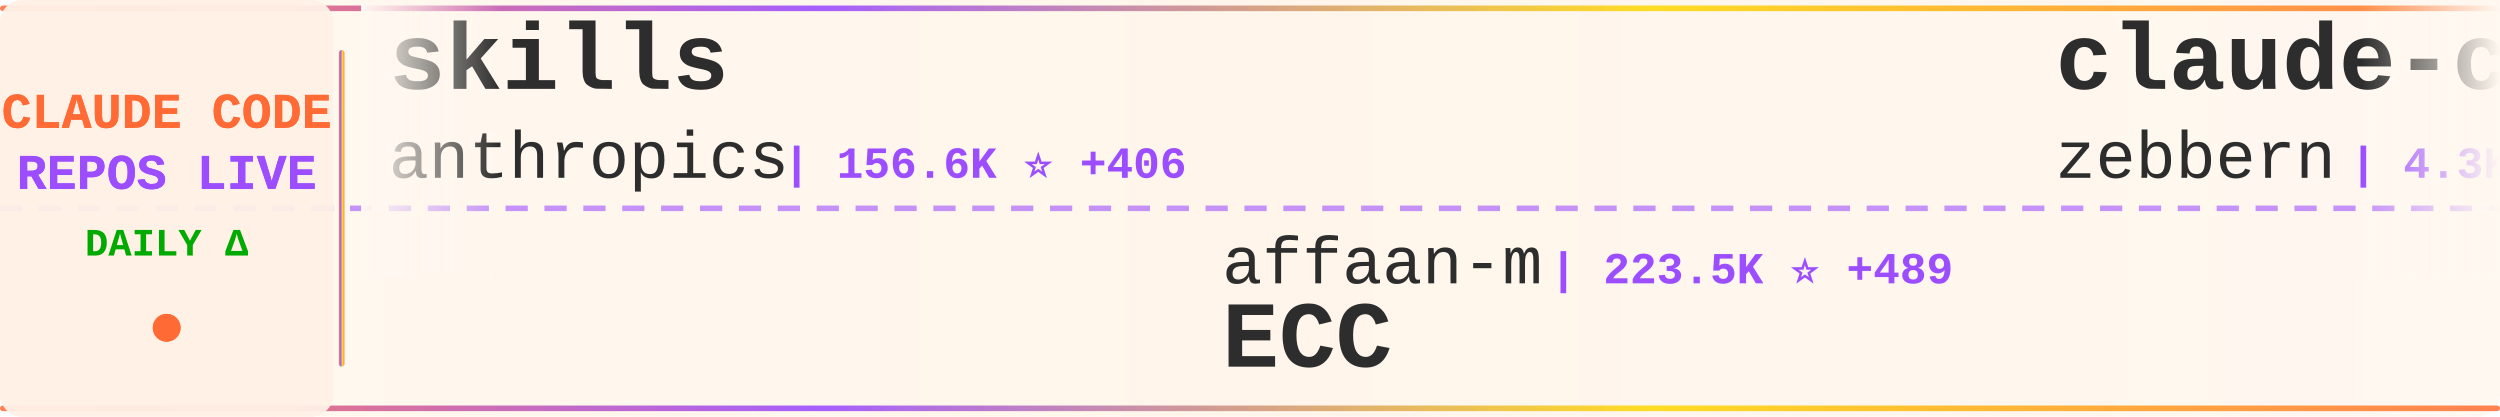
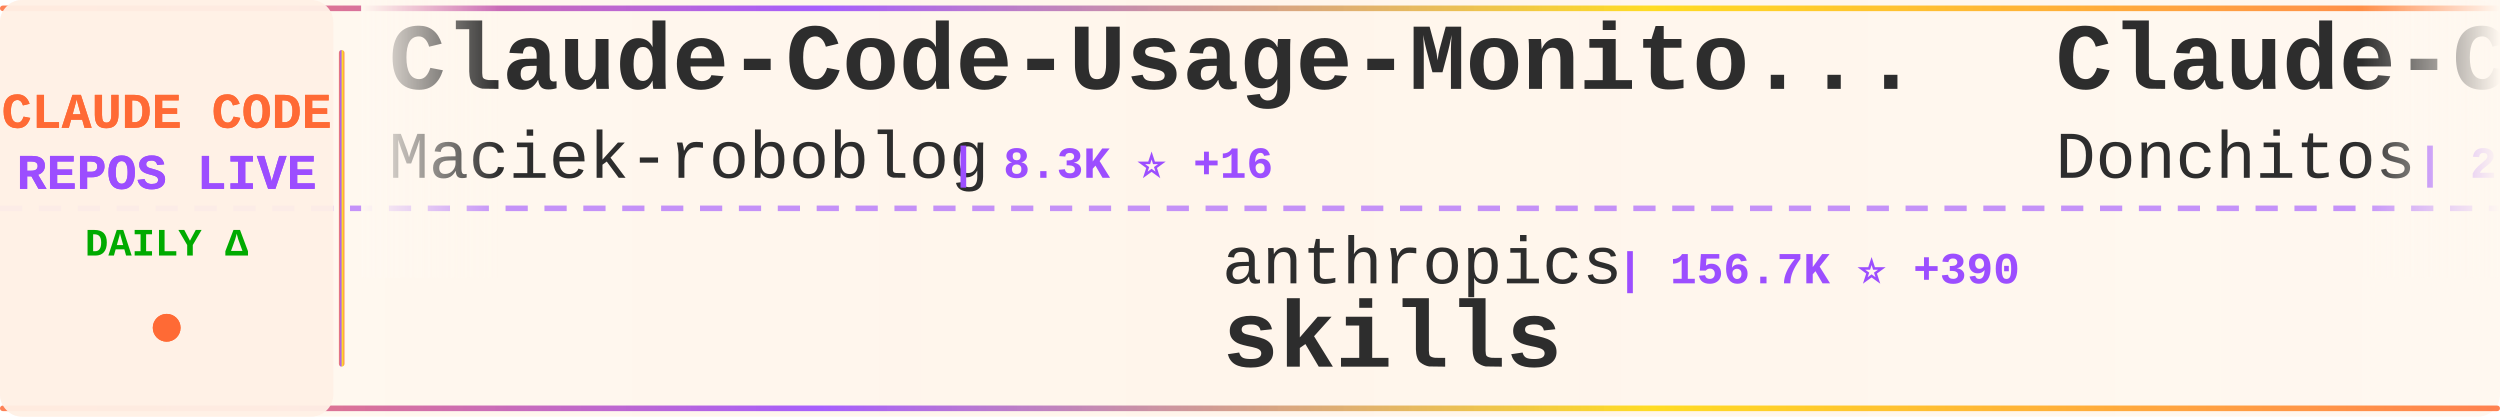
<svg xmlns="http://www.w3.org/2000/svg" width="900" height="150">
  <defs>
    <linearGradient id="tickerBg" x1="0%" y1="0%" x2="100%" y2="0%">
      <stop offset="0%" style="stop-color:#fff8f0;stop-opacity:0.98" />
      <stop offset="50%" style="stop-color:#fff5eb;stop-opacity:1" />
      <stop offset="100%" style="stop-color:#fff8f0;stop-opacity:0.98" />
    </linearGradient>
    <linearGradient id="borderGrad" x1="0%" y1="0%" x2="100%" y2="0%">
      <stop offset="0%" style="stop-color:#FF6B35;stop-opacity:0.85">
        <animate attributeName="stop-opacity" values="0.85;1;0.85" dur="2s" repeatCount="indefinite" />
      </stop>
      <stop offset="33%" style="stop-color:#9C4EFF;stop-opacity:0.9">
        <animate attributeName="stop-opacity" values="0.9;1;0.9" dur="2.2s" repeatCount="indefinite" />
      </stop>
      <stop offset="66%" style="stop-color:#FFD700;stop-opacity:0.85">
        <animate attributeName="stop-opacity" values="0.85;1;0.85" dur="1.8s" repeatCount="indefinite" />
      </stop>
      <stop offset="100%" style="stop-color:#FF6B35;stop-opacity:0.85">
        <animate attributeName="stop-opacity" values="0.85;1;0.85" dur="2s" repeatCount="indefinite" />
      </stop>
    </linearGradient>
    <filter id="textGlow">
      <feGaussianBlur stdDeviation="0.15" result="coloredBlur" />
      <feMerge>
        <feMergeNode in="coloredBlur" />
        <feMergeNode in="SourceGraphic" />
      </feMerge>
    </filter>
    <filter id="metricGlow">
      <feGaussianBlur stdDeviation="0.2" result="coloredBlur" />
      <feMerge>
        <feMergeNode in="coloredBlur" />
        <feMergeNode in="SourceGraphic" />
      </feMerge>
    </filter>
    <linearGradient id="leftFade" x1="0%" y1="0%" x2="100%" y2="0%">
      <stop offset="0%" style="stop-color:#fff8f0;stop-opacity:1" />
      <stop offset="100%" style="stop-color:#fff8f0;stop-opacity:0" />
    </linearGradient>
    <linearGradient id="rightFade" x1="0%" y1="0%" x2="100%" y2="0%">
      <stop offset="0%" style="stop-color:#fff8f0;stop-opacity:0" />
      <stop offset="100%" style="stop-color:#fff8f0;stop-opacity:1" />
    </linearGradient>
  </defs>
  <rect width="900" height="150" fill="url(#tickerBg)" rx="8" />
  <rect x="0" y="2" width="900" height="2" fill="url(#borderGrad)" rx="1" />
  <rect x="0" y="146" width="900" height="2" fill="url(#borderGrad)" rx="1" />
  <line x1="0" y1="75" x2="900" y2="75" stroke="#9C4EFF" stroke-width="2" stroke-dasharray="8 6" opacity="0.6" />
  <rect x="0" y="0" width="120" height="150" fill="#fff0e6" opacity="0.95" rx="8" />
  <text x="60" y="46" font-family="'Courier New', monospace" font-size="18" font-weight="bold" fill="#FF6B35" text-anchor="middle" filter="url(#textGlow)">
    CLAUDE CODE
  </text>
  <text x="60" y="68" font-family="'Courier New', monospace" font-size="18" font-weight="bold" fill="#9C4EFF" text-anchor="middle" filter="url(#textGlow)">
    REPOS LIVE
  </text>
  <text x="60" y="92" font-family="'Courier New', monospace" font-size="14" font-weight="bold" fill="#00aa00" text-anchor="middle">
    DAILY Δ
  </text>
  <circle cx="60" cy="118" r="5" fill="#FF6B35" filter="url(#metricGlow)">
    <animate attributeName="r" values="4;6;4" dur="1.5s" repeatCount="indefinite" />
    <animate attributeName="opacity" values="0.6;1;0.6" dur="1.5s" repeatCount="indefinite" />
  </circle>
  <rect x="122" y="18" width="2" height="114" fill="url(#borderGrad)" rx="1" />
  <clipPath id="tickerClip">
    <rect x="130" y="0" width="770" height="150" />
  </clipPath>
  <g clip-path="url(#tickerClip)">
    <g id="tickerItems">
      <animateTransform attributeName="transform" attributeType="XML" type="translate" from="0 0" to="-3000 0" dur="54s" repeatCount="indefinite" />
      <g transform="translate(0, 0)">
-         <text x="140" y="32" font-family="'Courier New', monospace" font-size="34" font-weight="bold" fill="#2d2d2d">skills</text>
-         <text x="140" y="64" font-family="'Courier New', monospace" font-size="24" font-weight="normal" fill="#2d2d2d" opacity="1.0">anthropics</text>
-         <text x="282" y="64" font-family="'Courier New', monospace" font-size="16" font-weight="bold" fill="#9C4EFF"> | 156.6K ⭐ +406</text>
+         <text x="140" y="32" font-family="'Courier New', monospace" font-size="34" font-weight="bold" fill="#2d2d2d">Claude-Code-Usage-Monito...</text>
+         <text x="140" y="64" font-family="'Courier New', monospace" font-size="24" font-weight="normal" fill="#2d2d2d" opacity="1.0">Maciek-roboblog</text>
+         <text x="342" y="64" font-family="'Courier New', monospace" font-size="16" font-weight="bold" fill="#9C4EFF"> | 8.3K ⭐ +16</text>
      </g>
      <g transform="translate(300, 0)">
-         <text x="140" y="102" font-family="'Courier New', monospace" font-size="24" font-weight="normal" fill="#2d2d2d" opacity="1.0">affaan-m</text>
-         <text x="258" y="102" font-family="'Courier New', monospace" font-size="16" font-weight="bold" fill="#9C4EFF"> | 223.5K ⭐ +489</text>
-         <text x="140" y="132" font-family="'Courier New', monospace" font-size="34" font-weight="bold" fill="#2d2d2d">ECC</text>
+         <text x="140" y="102" font-family="'Courier New', monospace" font-size="24" font-weight="normal" fill="#2d2d2d" opacity="1.0">anthropics</text>
+         <text x="282" y="102" font-family="'Courier New', monospace" font-size="16" font-weight="bold" fill="#9C4EFF"> | 156.7K ⭐ +390</text>
+         <text x="140" y="132" font-family="'Courier New', monospace" font-size="34" font-weight="bold" fill="#2d2d2d">skills</text>
      </g>
      <g transform="translate(600, 0)">
-         <text x="140" y="32" font-family="'Courier New', monospace" font-size="34" font-weight="bold" fill="#2d2d2d">claude-code-guide</text>
-         <text x="140" y="64" font-family="'Courier New', monospace" font-size="24" font-weight="normal" fill="#2d2d2d" opacity="1.0">zebbern</text>
-         <text x="246" y="64" font-family="'Courier New', monospace" font-size="16" font-weight="bold" fill="#9C4EFF"> | 4.3K ⭐ +6</text>
+         <text x="140" y="32" font-family="'Courier New', monospace" font-size="34" font-weight="bold" fill="#2d2d2d">Claude-Code-Game-Studios</text>
+         <text x="140" y="64" font-family="'Courier New', monospace" font-size="24" font-weight="normal" fill="#2d2d2d" opacity="1.0">Donchitos</text>
+         <text x="270" y="64" font-family="'Courier New', monospace" font-size="16" font-weight="bold" fill="#9C4EFF"> | 22.5K ⭐ +51</text>
      </g>
      <g transform="translate(900, 0)">
-         <text x="140" y="102" font-family="'Courier New', monospace" font-size="24" font-weight="normal" fill="#2d2d2d" opacity="1.0">catlog22</text>
-         <text x="258" y="102" font-family="'Courier New', monospace" font-size="16" font-weight="bold" fill="#9C4EFF"> | 2.1K ⭐ +3</text>
-         <text x="140" y="132" font-family="'Courier New', monospace" font-size="34" font-weight="bold" fill="#2d2d2d">Claude-Code-Workflow</text>
+         <text x="140" y="102" font-family="'Courier New', monospace" font-size="24" font-weight="normal" fill="#2d2d2d" opacity="1.0">777genius</text>
+         <text x="270" y="102" font-family="'Courier New', monospace" font-size="16" font-weight="bold" fill="#9C4EFF"> | 916 ⭐</text>
+         <text x="140" y="132" font-family="'Courier New', monospace" font-size="34" font-weight="bold" fill="#2d2d2d">claude-code-source-code</text>
      </g>
      <g transform="translate(1200, 0)">
-         <text x="140" y="32" font-family="'Courier New', monospace" font-size="34" font-weight="bold" fill="#2d2d2d">claude-code-proxy</text>
-         <text x="140" y="64" font-family="'Courier New', monospace" font-size="24" font-weight="normal" fill="#2d2d2d" opacity="1.0">1rgs</text>
-         <text x="210" y="64" font-family="'Courier New', monospace" font-size="16" font-weight="bold" fill="#9C4EFF"> | 3.7K ⭐ +4</text>
-       </g>
-       <g transform="translate(1500, 0)">
-         <text x="140" y="102" font-family="'Courier New', monospace" font-size="24" font-weight="normal" fill="#2d2d2d" opacity="1.0">jeremylongshore</text>
-         <text x="342" y="102" font-family="'Courier New', monospace" font-size="16" font-weight="bold" fill="#9C4EFF"> | 2.5K ⭐ +7</text>
-         <text x="140" y="132" font-family="'Courier New', monospace" font-size="34" font-weight="bold" fill="#2d2d2d">claude-code-plugins-plus...</text>
-       </g>
-       <g transform="translate(1800, 0)">
        <text x="140" y="32" font-family="'Courier New', monospace" font-size="34" font-weight="bold" fill="#2d2d2d">claude-code-source</text>
        <text x="140" y="64" font-family="'Courier New', monospace" font-size="24" font-weight="normal" fill="#2d2d2d" opacity="1.0">hangsman</text>
        <text x="258" y="64" font-family="'Courier New', monospace" font-size="16" font-weight="bold" fill="#9C4EFF"> | 787 ⭐</text>
      </g>
+       <g transform="translate(1500, 0)">
+         <text x="140" y="102" font-family="'Courier New', monospace" font-size="24" font-weight="normal" fill="#2d2d2d" opacity="1.0">pedrohcgs</text>
+         <text x="270" y="102" font-family="'Courier New', monospace" font-size="16" font-weight="bold" fill="#9C4EFF"> | 1.3K ⭐ +2</text>
+         <text x="140" y="132" font-family="'Courier New', monospace" font-size="34" font-weight="bold" fill="#2d2d2d">claude-code-my-workflow</text>
+       </g>
+       <g transform="translate(1800, 0)">
+         <text x="140" y="32" font-family="'Courier New', monospace" font-size="34" font-weight="bold" fill="#2d2d2d">claude-code-system-promp...</text>
+         <text x="140" y="64" font-family="'Courier New', monospace" font-size="24" font-weight="normal" fill="#2d2d2d" opacity="1.0">Piebald-AI</text>
+         <text x="282" y="64" font-family="'Courier New', monospace" font-size="16" font-weight="bold" fill="#9C4EFF"> | 11.5K ⭐ +29</text>
+       </g>
      <g transform="translate(2100, 0)">
-         <text x="140" y="102" font-family="'Courier New', monospace" font-size="24" font-weight="normal" fill="#2d2d2d" opacity="1.0">lst97</text>
-         <text x="222" y="102" font-family="'Courier New', monospace" font-size="16" font-weight="bold" fill="#9C4EFF"> | 1.6K ⭐</text>
-         <text x="140" y="132" font-family="'Courier New', monospace" font-size="34" font-weight="bold" fill="#2d2d2d">claude-code-sub-agents</text>
+         <text x="140" y="102" font-family="'Courier New', monospace" font-size="24" font-weight="normal" fill="#2d2d2d" opacity="1.0">rohitg00</text>
+         <text x="258" y="102" font-family="'Courier New', monospace" font-size="16" font-weight="bold" fill="#9C4EFF"> | 2.2K ⭐ +9</text>
+         <text x="140" y="132" font-family="'Courier New', monospace" font-size="34" font-weight="bold" fill="#2d2d2d">awesome-claude-code-tool...</text>
      </g>
      <g transform="translate(2400, 0)">
-         <text x="140" y="32" font-family="'Courier New', monospace" font-size="34" font-weight="bold" fill="#2d2d2d">claude-code-analysis</text>
-         <text x="140" y="64" font-family="'Courier New', monospace" font-size="24" font-weight="normal" fill="#2d2d2d" opacity="1.0">liuup</text>
-         <text x="222" y="64" font-family="'Courier New', monospace" font-size="16" font-weight="bold" fill="#9C4EFF"> | 3.4K ⭐ +22</text>
+         <text x="140" y="32" font-family="'Courier New', monospace" font-size="34" font-weight="bold" fill="#2d2d2d">claude-code-source-code-...</text>
+         <text x="140" y="64" font-family="'Courier New', monospace" font-size="24" font-weight="normal" fill="#2d2d2d" opacity="1.0">ghuntley</text>
+         <text x="258" y="64" font-family="'Courier New', monospace" font-size="16" font-weight="bold" fill="#9C4EFF"> | 986 ⭐</text>
      </g>
      <g transform="translate(2700, 0)">
-         <text x="140" y="102" font-family="'Courier New', monospace" font-size="24" font-weight="normal" fill="#2d2d2d" opacity="1.0">ding113</text>
-         <text x="246" y="102" font-family="'Courier New', monospace" font-size="16" font-weight="bold" fill="#9C4EFF"> | 3.2K ⭐ +5</text>
-         <text x="140" y="132" font-family="'Courier New', monospace" font-size="34" font-weight="bold" fill="#2d2d2d">claude-code-hub</text>
+         <text x="140" y="102" font-family="'Courier New', monospace" font-size="24" font-weight="normal" fill="#2d2d2d" opacity="1.0">Alishahryar1</text>
+         <text x="306" y="102" font-family="'Courier New', monospace" font-size="16" font-weight="bold" fill="#9C4EFF"> | 37.7K ⭐ +210</text>
+         <text x="140" y="132" font-family="'Courier New', monospace" font-size="34" font-weight="bold" fill="#2d2d2d">free-claude-code</text>
      </g>
      <g transform="translate(3000, 0)">
-         <text x="140" y="32" font-family="'Courier New', monospace" font-size="34" font-weight="bold" fill="#2d2d2d">skills</text>
-         <text x="140" y="64" font-family="'Courier New', monospace" font-size="24" font-weight="normal" fill="#2d2d2d" opacity="1.0">anthropics</text>
-         <text x="282" y="64" font-family="'Courier New', monospace" font-size="16" font-weight="bold" fill="#9C4EFF"> | 156.6K ⭐ +406</text>
+         <text x="140" y="32" font-family="'Courier New', monospace" font-size="34" font-weight="bold" fill="#2d2d2d">Claude-Code-Usage-Monito...</text>
+         <text x="140" y="64" font-family="'Courier New', monospace" font-size="24" font-weight="normal" fill="#2d2d2d" opacity="1.0">Maciek-roboblog</text>
+         <text x="342" y="64" font-family="'Courier New', monospace" font-size="16" font-weight="bold" fill="#9C4EFF"> | 8.3K ⭐ +16</text>
      </g>
      <g transform="translate(3300, 0)">
-         <text x="140" y="102" font-family="'Courier New', monospace" font-size="24" font-weight="normal" fill="#2d2d2d" opacity="1.0">affaan-m</text>
-         <text x="258" y="102" font-family="'Courier New', monospace" font-size="16" font-weight="bold" fill="#9C4EFF"> | 223.5K ⭐ +489</text>
-         <text x="140" y="132" font-family="'Courier New', monospace" font-size="34" font-weight="bold" fill="#2d2d2d">ECC</text>
+         <text x="140" y="102" font-family="'Courier New', monospace" font-size="24" font-weight="normal" fill="#2d2d2d" opacity="1.0">anthropics</text>
+         <text x="282" y="102" font-family="'Courier New', monospace" font-size="16" font-weight="bold" fill="#9C4EFF"> | 156.7K ⭐ +390</text>
+         <text x="140" y="132" font-family="'Courier New', monospace" font-size="34" font-weight="bold" fill="#2d2d2d">skills</text>
      </g>
      <g transform="translate(3600, 0)">
-         <text x="140" y="32" font-family="'Courier New', monospace" font-size="34" font-weight="bold" fill="#2d2d2d">claude-code-guide</text>
-         <text x="140" y="64" font-family="'Courier New', monospace" font-size="24" font-weight="normal" fill="#2d2d2d" opacity="1.0">zebbern</text>
-         <text x="246" y="64" font-family="'Courier New', monospace" font-size="16" font-weight="bold" fill="#9C4EFF"> | 4.3K ⭐ +6</text>
+         <text x="140" y="32" font-family="'Courier New', monospace" font-size="34" font-weight="bold" fill="#2d2d2d">Claude-Code-Game-Studios</text>
+         <text x="140" y="64" font-family="'Courier New', monospace" font-size="24" font-weight="normal" fill="#2d2d2d" opacity="1.0">Donchitos</text>
+         <text x="270" y="64" font-family="'Courier New', monospace" font-size="16" font-weight="bold" fill="#9C4EFF"> | 22.5K ⭐ +51</text>
      </g>
      <g transform="translate(3900, 0)">
-         <text x="140" y="102" font-family="'Courier New', monospace" font-size="24" font-weight="normal" fill="#2d2d2d" opacity="1.0">catlog22</text>
-         <text x="258" y="102" font-family="'Courier New', monospace" font-size="16" font-weight="bold" fill="#9C4EFF"> | 2.1K ⭐ +3</text>
-         <text x="140" y="132" font-family="'Courier New', monospace" font-size="34" font-weight="bold" fill="#2d2d2d">Claude-Code-Workflow</text>
+         <text x="140" y="102" font-family="'Courier New', monospace" font-size="24" font-weight="normal" fill="#2d2d2d" opacity="1.0">777genius</text>
+         <text x="270" y="102" font-family="'Courier New', monospace" font-size="16" font-weight="bold" fill="#9C4EFF"> | 916 ⭐</text>
+         <text x="140" y="132" font-family="'Courier New', monospace" font-size="34" font-weight="bold" fill="#2d2d2d">claude-code-source-code</text>
      </g>
    </g>
  </g>
  <rect x="130" y="0" width="50" height="100" fill="url(#leftFade)" />
  <rect x="850" y="0" width="50" height="100" fill="url(#rightFade)" />
</svg>
